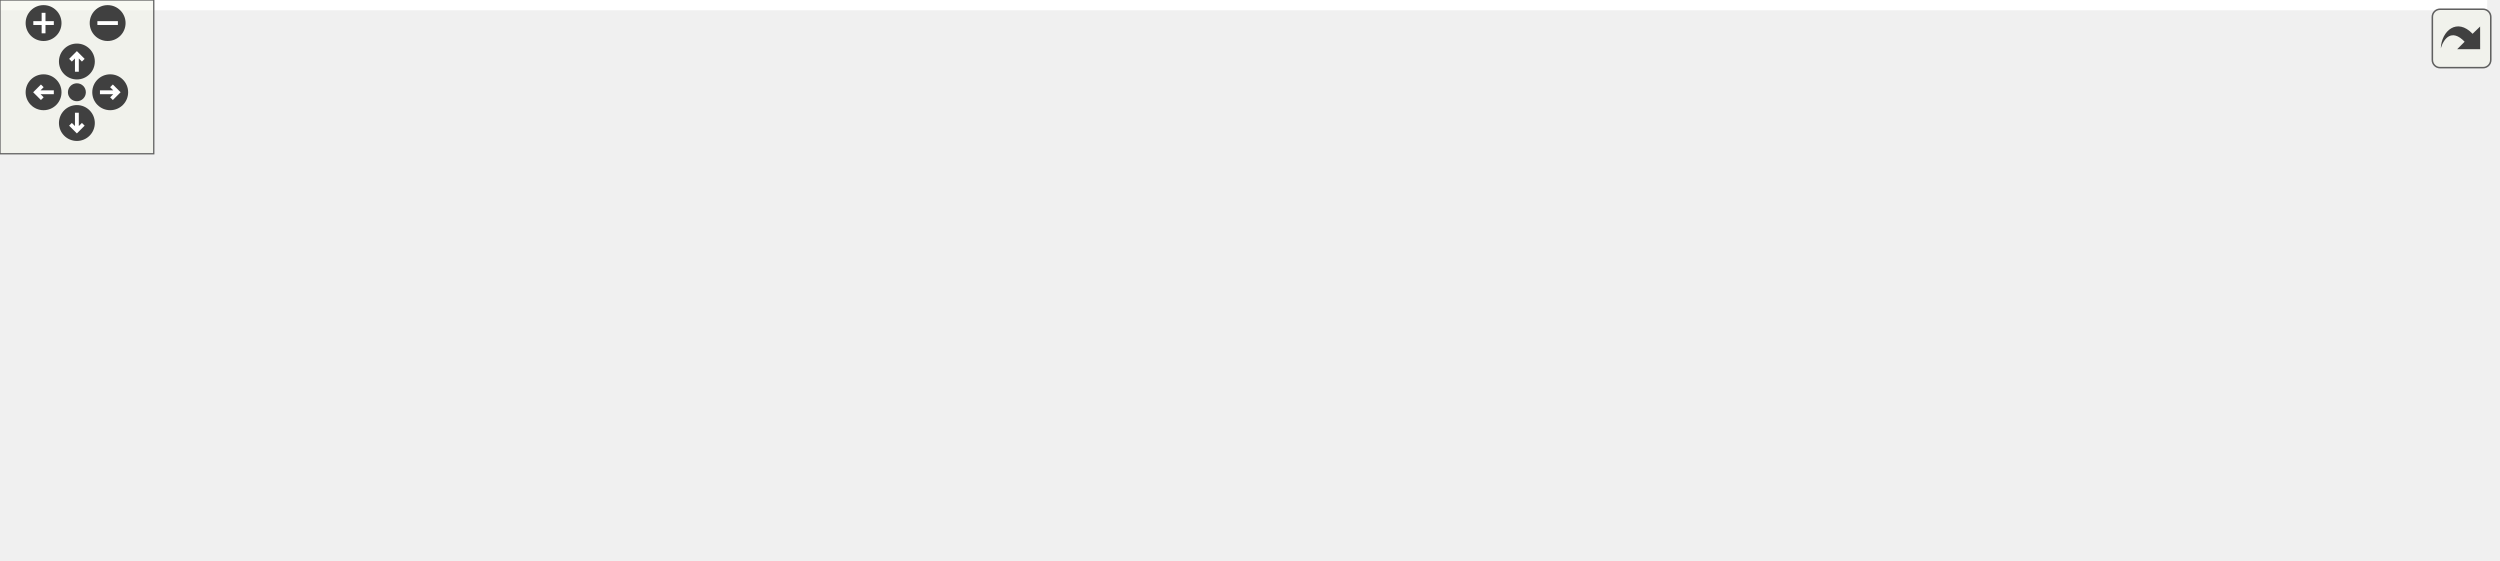
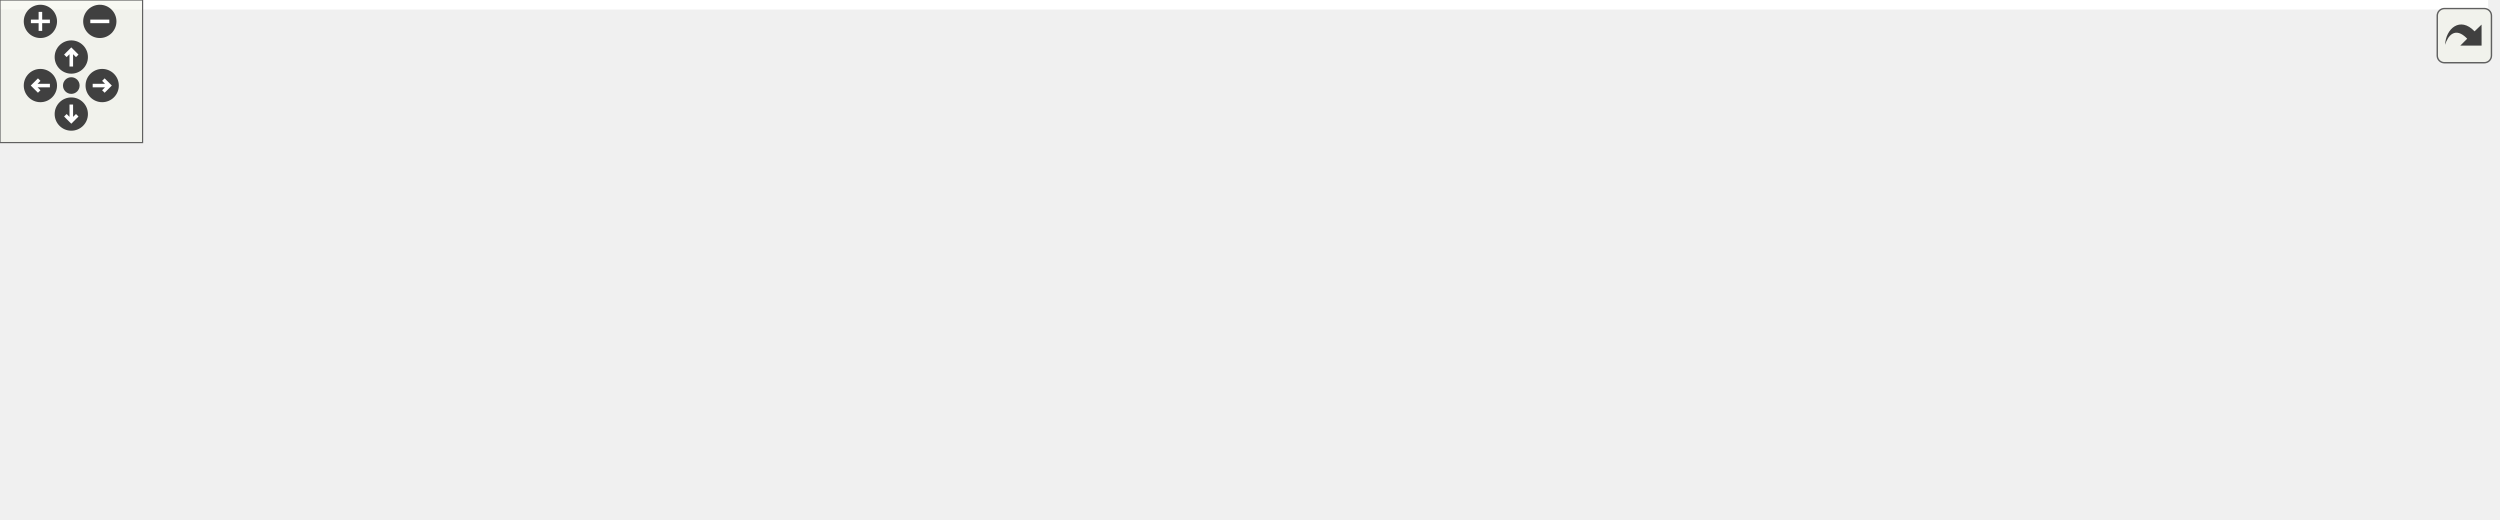
<svg xmlns="http://www.w3.org/2000/svg" xmlns:xlink="http://www.w3.org/1999/xlink" id="main" version="1.1" xml:space="preserve">
  <style type="text/css">
.edge:hover path { stroke: red; }
.edge:hover polygon { stroke: red; fill: red; }
</style>
  <defs>
    <circle id="rim" cx="0" cy="0" r="7" />
    <circle id="rim2" cx="0" cy="0" r="3.5" />
    <g id="zoomPlus">
      <use xlink:href="#rim" fill="#404040">
        <set attributeName="fill" to="#808080" begin="zoomplus.mouseover" end="zoomplus.mouseout" />
      </use>
      <path d="M-4,0h8M0,-4v8" fill="none" stroke="white" stroke-width="1.5" pointer-events="none" />
    </g>
    <g id="zoomMin">
      <use xlink:href="#rim" fill="#404040">
        <set attributeName="fill" to="#808080" begin="zoomminus.mouseover" end="zoomminus.mouseout" />
      </use>
      <path d="M-4,0h8" fill="none" stroke="white" stroke-width="1.5" pointer-events="none" />
    </g>
    <g id="dirArrow">
      <path fill="none" stroke="white" stroke-width="1.5" d="M0,-3.0v7 M-2.5,-0.5L0,-3.0L2.5,-0.5" />
    </g>
    <g id="resetDef">
      <use xlink:href="#rim2" fill="#404040">
        <set attributeName="fill" to="#808080" begin="reset.mouseover" end="reset.mouseout" />
      </use>
    </g>
  </defs>
  <svg id="graph" class="graph">
    <g id="viewport">
-       <polygon fill="white" stroke="transparent" points="-4,4 -4,-158 970.5,-158 970.5,4 -4,4" />
+       <polygon fill="white" stroke="transparent" points="-4,4 -4,-158 1047,-158 1047,4 -4,4" />
      <g id="node1" class="node">
        <g id="a_node1">
          <a xlink:title="This files declares the functions which bind various portions of the geometry namespace.">
-             <polygon fill="#bfbfbf" stroke="black" points="369.5,-123.5 369.5,-153.5 511.5,-153.5 511.5,-123.5 369.5,-123.5" />
-             <text text-anchor="start" x="377.5" y="-141.5" font-family="Helvetica,sans-Serif" font-size="10.00">drake/bindings/pydrake</text>
-             <text text-anchor="middle" x="440.5" y="-130.5" font-family="Helvetica,sans-Serif" font-size="10.00">/geometry/geometry_py.h</text>
+             <polygon fill="#bfbfbf" stroke="black" points="381,-123.5 381,-153.5 523,-153.5 523,-123.5 381,-123.5" />
+             <text text-anchor="start" x="389" y="-141.5" font-family="Helvetica,sans-Serif" font-size="10.00">drake/bindings/pydrake</text>
+             <text text-anchor="middle" x="452" y="-130.5" font-family="Helvetica,sans-Serif" font-size="10.00">/geometry/geometry_py.h</text>
          </a>
        </g>
      </g>
      <g id="node2" class="node">
        <g id="a_node2">
          <a xlink:href="pydrake__pybind_8h.html" target="_top" xlink:title=" ">
-             <polygon fill="white" stroke="black" points="375.5,-56.5 375.5,-86.5 505.5,-86.5 505.5,-56.5 375.5,-56.5" />
-             <text text-anchor="start" x="383.5" y="-74.5" font-family="Helvetica,sans-Serif" font-size="10.00">drake/bindings/pydrake</text>
-             <text text-anchor="middle" x="440.5" y="-63.5" font-family="Helvetica,sans-Serif" font-size="10.00">/pydrake_pybind.h</text>
+             <polygon fill="white" stroke="black" points="387,-56.5 387,-86.5 517,-86.5 517,-56.5 387,-56.5" />
+             <text text-anchor="start" x="395" y="-74.5" font-family="Helvetica,sans-Serif" font-size="10.00">drake/bindings/pydrake</text>
+             <text text-anchor="middle" x="452" y="-63.5" font-family="Helvetica,sans-Serif" font-size="10.00">/pydrake_pybind.h</text>
          </a>
        </g>
      </g>
      <g id="edge1" class="edge">
-         <path fill="none" stroke="midnightblue" d="M440.5,-123.4C440.5,-115.64 440.5,-105.81 440.5,-96.86" />
-         <polygon fill="midnightblue" stroke="midnightblue" points="444,-96.58 440.5,-86.58 437,-96.58 444,-96.58" />
+         <path fill="none" stroke="midnightblue" d="M452,-123.4C452,-115.64 452,-105.81 452,-96.86" />
+         <polygon fill="midnightblue" stroke="midnightblue" points="455.5,-96.58 452,-86.58 448.5,-96.58 455.5,-96.58" />
      </g>
      <g id="node3" class="node">
        <g id="a_node3">
          <a xlink:title=" ">
-             <polygon fill="white" stroke="#bfbfbf" points="0,-0.5 0,-19.5 45,-19.5 45,-0.5 0,-0.5" />
-             <text text-anchor="middle" x="22.5" y="-7.5" font-family="Helvetica,sans-Serif" font-size="10.00">utility</text>
+             <polygon fill="white" stroke="#bfbfbf" points="0,-0.5 0,-19.5 58,-19.5 58,-0.5 0,-0.5" />
+             <text text-anchor="middle" x="29" y="-7.5" font-family="Helvetica,sans-Serif" font-size="10.00">memory</text>
          </a>
        </g>
      </g>
      <g id="edge2" class="edge">
-         <path fill="none" stroke="midnightblue" d="M375.28,-65.06C300.06,-58.09 172.63,-44.19 54.98,-20.05" />
-         <polygon fill="midnightblue" stroke="midnightblue" points="55.59,-16.6 45.09,-17.99 54.16,-23.45 55.59,-16.6" />
+         <path fill="none" stroke="midnightblue" d="M386.97,-64.02C312.27,-56.12 185.87,-41.34 68.29,-20.08" />
+         <polygon fill="midnightblue" stroke="midnightblue" points="68.86,-16.63 58.4,-18.28 67.6,-23.52 68.86,-16.63" />
      </g>
      <g id="node4" class="node">
        <g id="a_node4">
          <a xlink:title=" ">
-             <polygon fill="white" stroke="#bfbfbf" points="63,-0.5 63,-19.5 164,-19.5 164,-0.5 63,-0.5" />
-             <text text-anchor="middle" x="113.5" y="-7.5" font-family="Helvetica,sans-Serif" font-size="10.00">pybind11/eigen.h</text>
+             <polygon fill="white" stroke="#bfbfbf" points="76.5,-0.5 76.5,-19.5 121.5,-19.5 121.5,-0.5 76.5,-0.5" />
+             <text text-anchor="middle" x="99" y="-7.5" font-family="Helvetica,sans-Serif" font-size="10.00">utility</text>
          </a>
        </g>
      </g>
      <g id="edge3" class="edge">
-         <path fill="none" stroke="midnightblue" d="M375.11,-58.6C315.16,-47.69 227.27,-31.7 170.22,-21.32" />
-         <polygon fill="midnightblue" stroke="midnightblue" points="170.75,-17.86 160.28,-19.51 169.5,-24.75 170.75,-17.86" />
+         <path fill="none" stroke="midnightblue" d="M386.79,-62.74C323.65,-54.68 225.12,-40.62 131.52,-20.12" />
+         <polygon fill="midnightblue" stroke="midnightblue" points="132.12,-16.67 121.6,-17.92 130.61,-23.5 132.12,-16.67" />
      </g>
      <g id="node5" class="node">
        <g id="a_node5">
          <a xlink:title=" ">
-             <polygon fill="white" stroke="#bfbfbf" points="182.5,-0.5 182.5,-19.5 304.5,-19.5 304.5,-0.5 182.5,-0.5" />
-             <text text-anchor="middle" x="243.5" y="-7.5" font-family="Helvetica,sans-Serif" font-size="10.00">pybind11/functional.h</text>
+             <polygon fill="white" stroke="#bfbfbf" points="139.5,-0.5 139.5,-19.5 240.5,-19.5 240.5,-0.5 139.5,-0.5" />
+             <text text-anchor="middle" x="190" y="-7.5" font-family="Helvetica,sans-Serif" font-size="10.00">pybind11/eigen.h</text>
          </a>
        </g>
      </g>
      <g id="edge4" class="edge">
-         <path fill="none" stroke="midnightblue" d="M393.81,-56.4C359.62,-46.07 313.79,-32.23 281.76,-22.56" />
-         <polygon fill="midnightblue" stroke="midnightblue" points="282.46,-19.11 271.88,-19.57 280.44,-25.81 282.46,-19.11" />
+         <path fill="none" stroke="midnightblue" d="M390.24,-56.47C343.46,-45.85 280.15,-31.47 237.34,-21.75" />
+         <polygon fill="midnightblue" stroke="midnightblue" points="237.98,-18.31 227.46,-19.51 236.43,-25.13 237.98,-18.31" />
      </g>
      <g id="node6" class="node">
        <g id="a_node6">
          <a xlink:title=" ">
-             <polygon fill="white" stroke="#bfbfbf" points="322.5,-0.5 322.5,-19.5 428.5,-19.5 428.5,-0.5 322.5,-0.5" />
-             <text text-anchor="middle" x="375.5" y="-7.5" font-family="Helvetica,sans-Serif" font-size="10.00">pybind11/numpy.h</text>
+             <polygon fill="white" stroke="#bfbfbf" points="259,-0.5 259,-19.5 381,-19.5 381,-0.5 259,-0.5" />
+             <text text-anchor="middle" x="320" y="-7.5" font-family="Helvetica,sans-Serif" font-size="10.00">pybind11/functional.h</text>
          </a>
        </g>
      </g>
      <g id="edge5" class="edge">
-         <path fill="none" stroke="midnightblue" d="M425.1,-56.4C415.26,-47.4 402.51,-35.72 392.39,-26.47" />
-         <polygon fill="midnightblue" stroke="midnightblue" points="394.7,-23.83 384.96,-19.66 389.97,-28.99 394.7,-23.83" />
+         <path fill="none" stroke="midnightblue" d="M420.72,-56.4C398.77,-46.51 369.66,-33.38 348.38,-23.79" />
+         <polygon fill="midnightblue" stroke="midnightblue" points="349.76,-20.58 339.21,-19.66 346.89,-26.96 349.76,-20.58" />
      </g>
      <g id="node7" class="node">
        <g id="a_node7">
          <a xlink:title=" ">
-             <polygon fill="white" stroke="#bfbfbf" points="446.5,-0.5 446.5,-19.5 566.5,-19.5 566.5,-0.5 446.5,-0.5" />
-             <text text-anchor="middle" x="506.5" y="-7.5" font-family="Helvetica,sans-Serif" font-size="10.00">pybind11/operators.h</text>
+             <polygon fill="white" stroke="#bfbfbf" points="399,-0.5 399,-19.5 505,-19.5 505,-0.5 399,-0.5" />
+             <text text-anchor="middle" x="452" y="-7.5" font-family="Helvetica,sans-Serif" font-size="10.00">pybind11/numpy.h</text>
          </a>
        </g>
      </g>
      <g id="edge6" class="edge">
-         <path fill="none" stroke="midnightblue" d="M456.14,-56.4C466.13,-47.4 479.08,-35.72 489.35,-26.47" />
-         <polygon fill="midnightblue" stroke="midnightblue" points="491.81,-28.95 496.9,-19.66 487.13,-23.75 491.81,-28.95" />
+         <path fill="none" stroke="midnightblue" d="M452,-56.4C452,-48.47 452,-38.46 452,-29.86" />
+         <polygon fill="midnightblue" stroke="midnightblue" points="455.5,-29.66 452,-19.66 448.5,-29.66 455.5,-29.66" />
      </g>
      <g id="node8" class="node">
        <g id="a_node8">
          <a xlink:title=" ">
-             <polygon fill="white" stroke="#bfbfbf" points="585,-0.5 585,-19.5 704,-19.5 704,-0.5 585,-0.5" />
-             <text text-anchor="middle" x="644.5" y="-7.5" font-family="Helvetica,sans-Serif" font-size="10.00">pybind11/pybind11.h</text>
+             <polygon fill="white" stroke="#bfbfbf" points="523,-0.5 523,-19.5 643,-19.5 643,-0.5 523,-0.5" />
+             <text text-anchor="middle" x="583" y="-7.5" font-family="Helvetica,sans-Serif" font-size="10.00">pybind11/operators.h</text>
          </a>
        </g>
      </g>
      <g id="edge7" class="edge">
-         <path fill="none" stroke="midnightblue" d="M488.59,-56.47C524.24,-46.08 572.23,-32.08 605.51,-22.37" />
-         <polygon fill="midnightblue" stroke="midnightblue" points="606.72,-25.67 615.34,-19.51 604.76,-18.95 606.72,-25.67" />
+         <path fill="none" stroke="midnightblue" d="M483.05,-56.4C504.73,-46.55 533.46,-33.5 554.55,-23.92" />
+         <polygon fill="midnightblue" stroke="midnightblue" points="556.28,-26.98 563.94,-19.66 553.39,-20.61 556.28,-26.98" />
      </g>
      <g id="node9" class="node">
        <g id="a_node9">
          <a xlink:title=" ">
-             <polygon fill="white" stroke="#bfbfbf" points="722.5,-0.5 722.5,-19.5 808.5,-19.5 808.5,-0.5 722.5,-0.5" />
-             <text text-anchor="middle" x="765.5" y="-7.5" font-family="Helvetica,sans-Serif" font-size="10.00">pybind11/stl.h</text>
+             <polygon fill="white" stroke="#bfbfbf" points="661.5,-0.5 661.5,-19.5 780.5,-19.5 780.5,-0.5 661.5,-0.5" />
+             <text text-anchor="middle" x="721" y="-7.5" font-family="Helvetica,sans-Serif" font-size="10.00">pybind11/pybind11.h</text>
          </a>
        </g>
      </g>
      <g id="edge8" class="edge">
-         <path fill="none" stroke="midnightblue" d="M505.88,-58.53C566.43,-47.45 655.4,-31.16 711.88,-20.82" />
-         <polygon fill="midnightblue" stroke="midnightblue" points="712.82,-24.2 722.03,-18.96 711.56,-17.32 712.82,-24.2" />
+         <path fill="none" stroke="midnightblue" d="M515.41,-56.47C563.54,-45.83 628.71,-31.41 672.67,-21.69" />
+         <polygon fill="midnightblue" stroke="midnightblue" points="673.53,-25.08 682.54,-19.51 672.02,-18.25 673.53,-25.08" />
      </g>
      <g id="node10" class="node">
        <g id="a_node10">
          <a xlink:title=" ">
-             <polygon fill="white" stroke="#bfbfbf" points="826.5,-0.5 826.5,-19.5 966.5,-19.5 966.5,-0.5 826.5,-0.5" />
-             <text text-anchor="middle" x="896.5" y="-7.5" font-family="Helvetica,sans-Serif" font-size="10.00">pybind11/stl/filesystem.h</text>
+             <polygon fill="white" stroke="#bfbfbf" points="799,-0.5 799,-19.5 885,-19.5 885,-0.5 799,-0.5" />
+             <text text-anchor="middle" x="842" y="-7.5" font-family="Helvetica,sans-Serif" font-size="10.00">pybind11/stl.h</text>
          </a>
        </g>
      </g>
      <g id="edge9" class="edge">
-         <path fill="none" stroke="midnightblue" d="M505.83,-61.98C589.22,-51.09 733.17,-32.31 821.11,-20.84" />
-         <polygon fill="midnightblue" stroke="midnightblue" points="821.82,-24.27 831.29,-19.51 820.92,-17.33 821.82,-24.27" />
+         <path fill="none" stroke="midnightblue" d="M517.18,-61.22C583.11,-51.72 688.21,-36.31 788.85,-20.16" />
+         <polygon fill="midnightblue" stroke="midnightblue" points="789.57,-23.59 798.88,-18.54 788.45,-16.68 789.57,-23.59" />
+       </g>
+       <g id="node11" class="node">
+         <g id="a_node11">
+           <a xlink:title=" ">
+             <polygon fill="white" stroke="#bfbfbf" points="903,-0.5 903,-19.5 1043,-19.5 1043,-0.5 903,-0.5" />
+             <text text-anchor="middle" x="973" y="-7.5" font-family="Helvetica,sans-Serif" font-size="10.00">pybind11/stl/filesystem.h</text>
+           </a>
+         </g>
+       </g>
+       <g id="edge10" class="edge">
+         <path fill="none" stroke="midnightblue" d="M517.19,-63.05C612.45,-52.18 789.53,-31.95 892.69,-20.17" />
+         <polygon fill="midnightblue" stroke="midnightblue" points="893.21,-23.64 902.75,-19.02 892.41,-16.68 893.21,-23.64" />
      </g>
    </g>
  </svg>
  <g id="navigator" transform="translate(0 0)" fill="#404254">
    <rect fill="#f2f5e9" fill-opacity="0.5" stroke="#606060" stroke-width=".5" x="0" y="0" width="60" height="60" />
    <use id="zoomplus" xlink:href="#zoomPlus" x="17" y="9" />
    <use id="zoomminus" xlink:href="#zoomMin" x="42" y="9" />
    <use id="reset" xlink:href="#resetDef" x="30" y="36" />
    <g id="arrowUp" xlink:href="#dirArrow" transform="translate(30 24)">
      <use xlink:href="#rim" fill="#404040">
        <set attributeName="fill" to="#808080" begin="arrowUp.mouseover" end="arrowUp.mouseout" />
      </use>
      <path fill="none" stroke="white" stroke-width="1.5" d="M0,-3.0v7 M-2.5,-0.5L0,-3.0L2.5,-0.5" />
    </g>
    <g id="arrowRight" xlink:href="#dirArrow" transform="rotate(90) translate(36 -43)">
      <use xlink:href="#rim" fill="#404040">
        <set attributeName="fill" to="#808080" begin="arrowRight.mouseover" end="arrowRight.mouseout" />
      </use>
      <path fill="none" stroke="white" stroke-width="1.5" d="M0,-3.0v7 M-2.5,-0.5L0,-3.0L2.5,-0.5" />
    </g>
    <g id="arrowDown" xlink:href="#dirArrow" transform="rotate(180) translate(-30 -48)">
      <use xlink:href="#rim" fill="#404040">
        <set attributeName="fill" to="#808080" begin="arrowDown.mouseover" end="arrowDown.mouseout" />
      </use>
      <path fill="none" stroke="white" stroke-width="1.5" d="M0,-3.0v7 M-2.5,-0.5L0,-3.0L2.5,-0.5" />
    </g>
    <g id="arrowLeft" xlink:href="#dirArrow" transform="rotate(270) translate(-36 17)">
      <use xlink:href="#rim" fill="#404040">
        <set attributeName="fill" to="#808080" begin="arrowLeft.mouseover" end="arrowLeft.mouseout" />
      </use>
      <path fill="none" stroke="white" stroke-width="1.5" d="M0,-3.0v7 M-2.5,-0.5L0,-3.0L2.5,-0.5" />
    </g>
  </g>
  <svg viewBox="0 0 15 15" width="100%" height="30px" preserveAspectRatio="xMaxYMin meet">
    <g id="arrow_out" transform="scale(0.3 0.3)">
      <a xlink:href="geometry__py_8h__incl_org.svg" target="_base">
        <rect id="button" ry="5" rx="5" y="6" x="6" height="38" width="38" fill="#f2f5e9" fill-opacity="0.5" stroke="#606060" stroke-width="1.0" />
        <path id="arrow" d="M 11.5,31.437 C 11.94,20.098 22.043,11.323 32.159,21.979 L 37.069,17.246 C 37.069,17.246 37.088,32 37.088,32 L 22.16,31.978 C 22.16,31.978 26.998,27.14 26.998,27.14 C 18.529,18.264 13.292,25.23 11.5,31.437 z" style="fill:#404040;" />
      </a>
    </g>
  </svg>
</svg>
